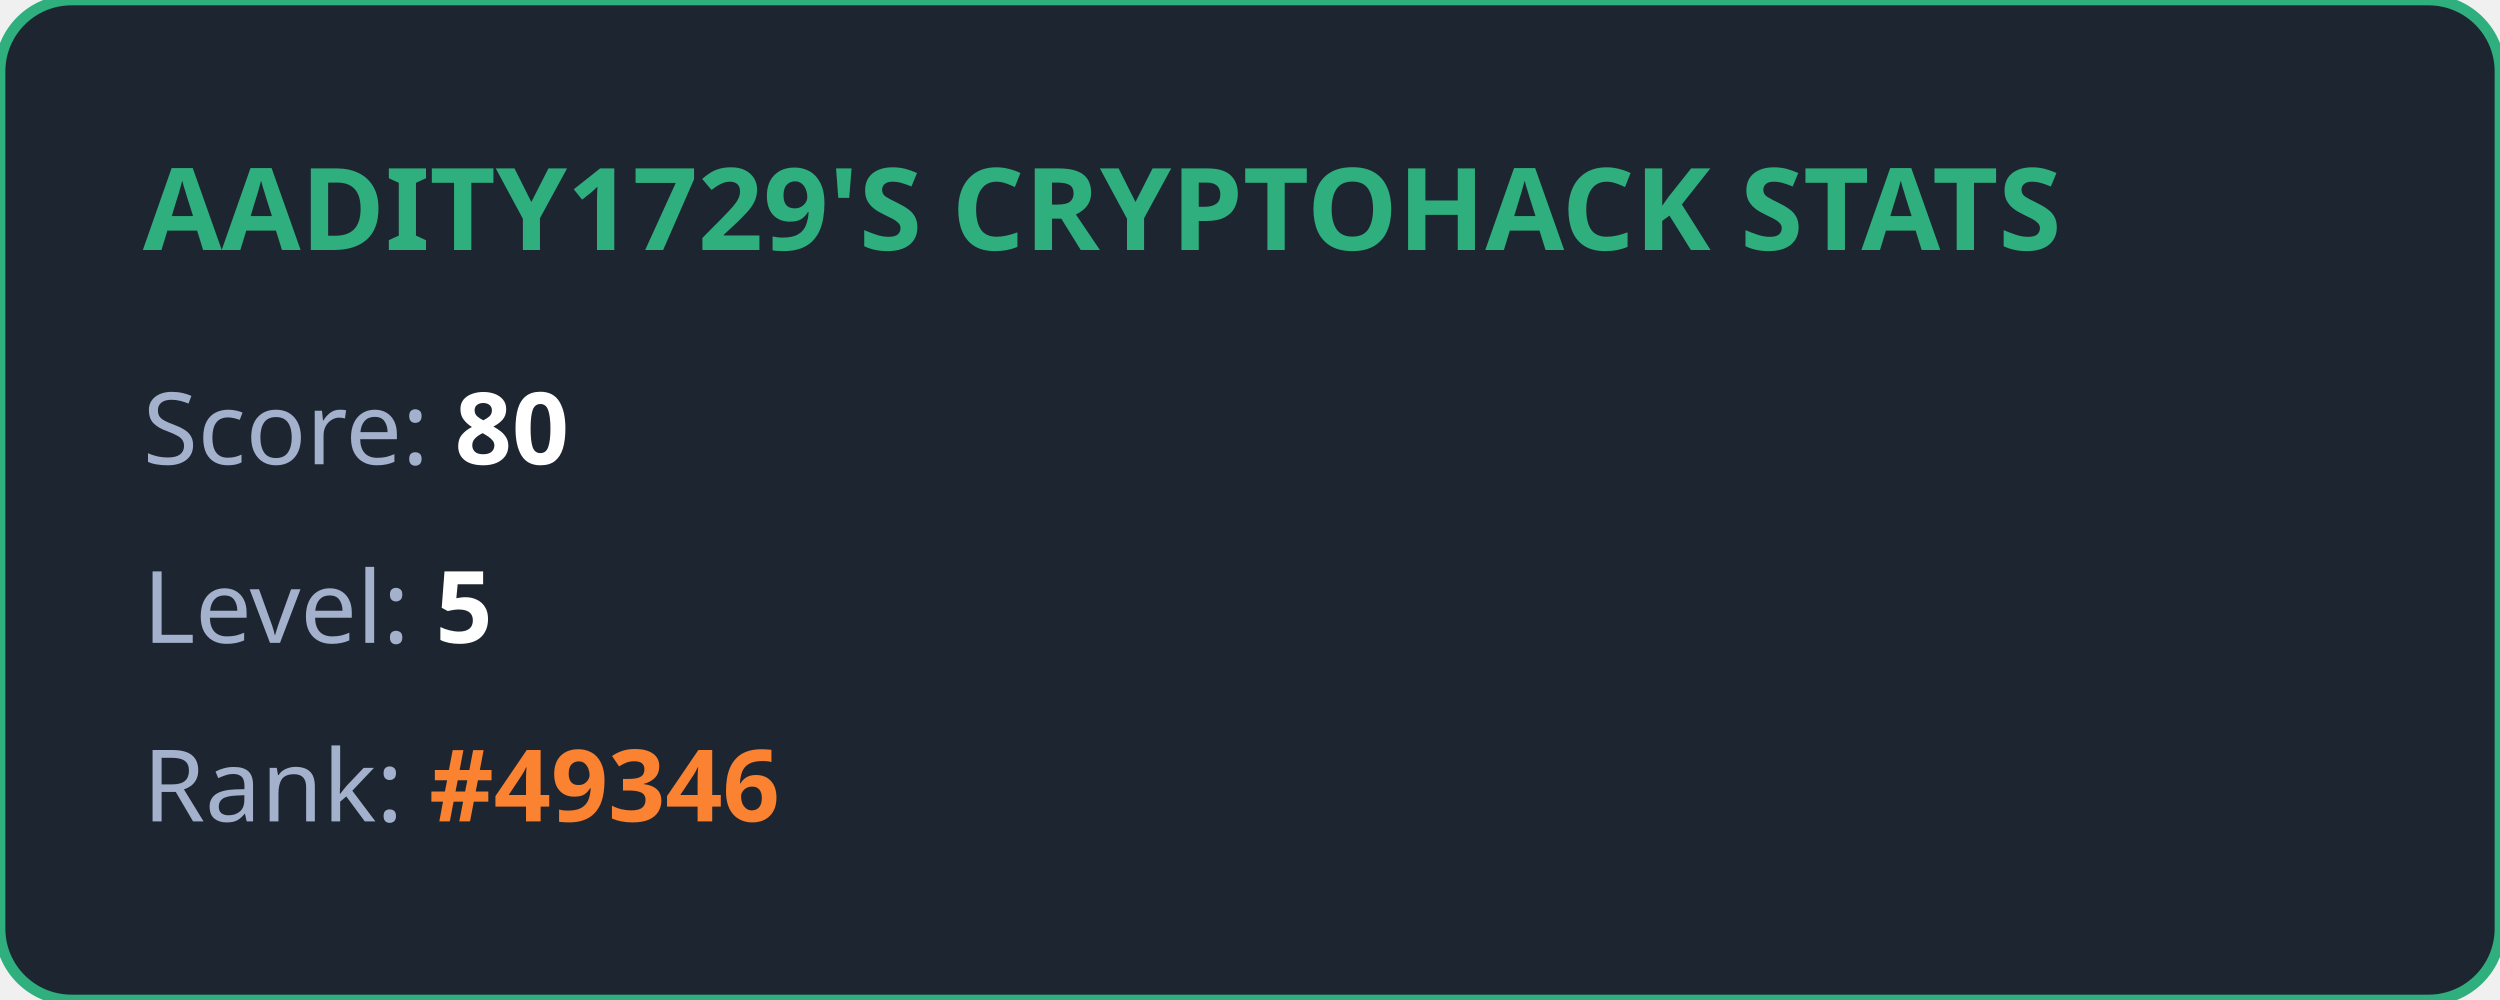
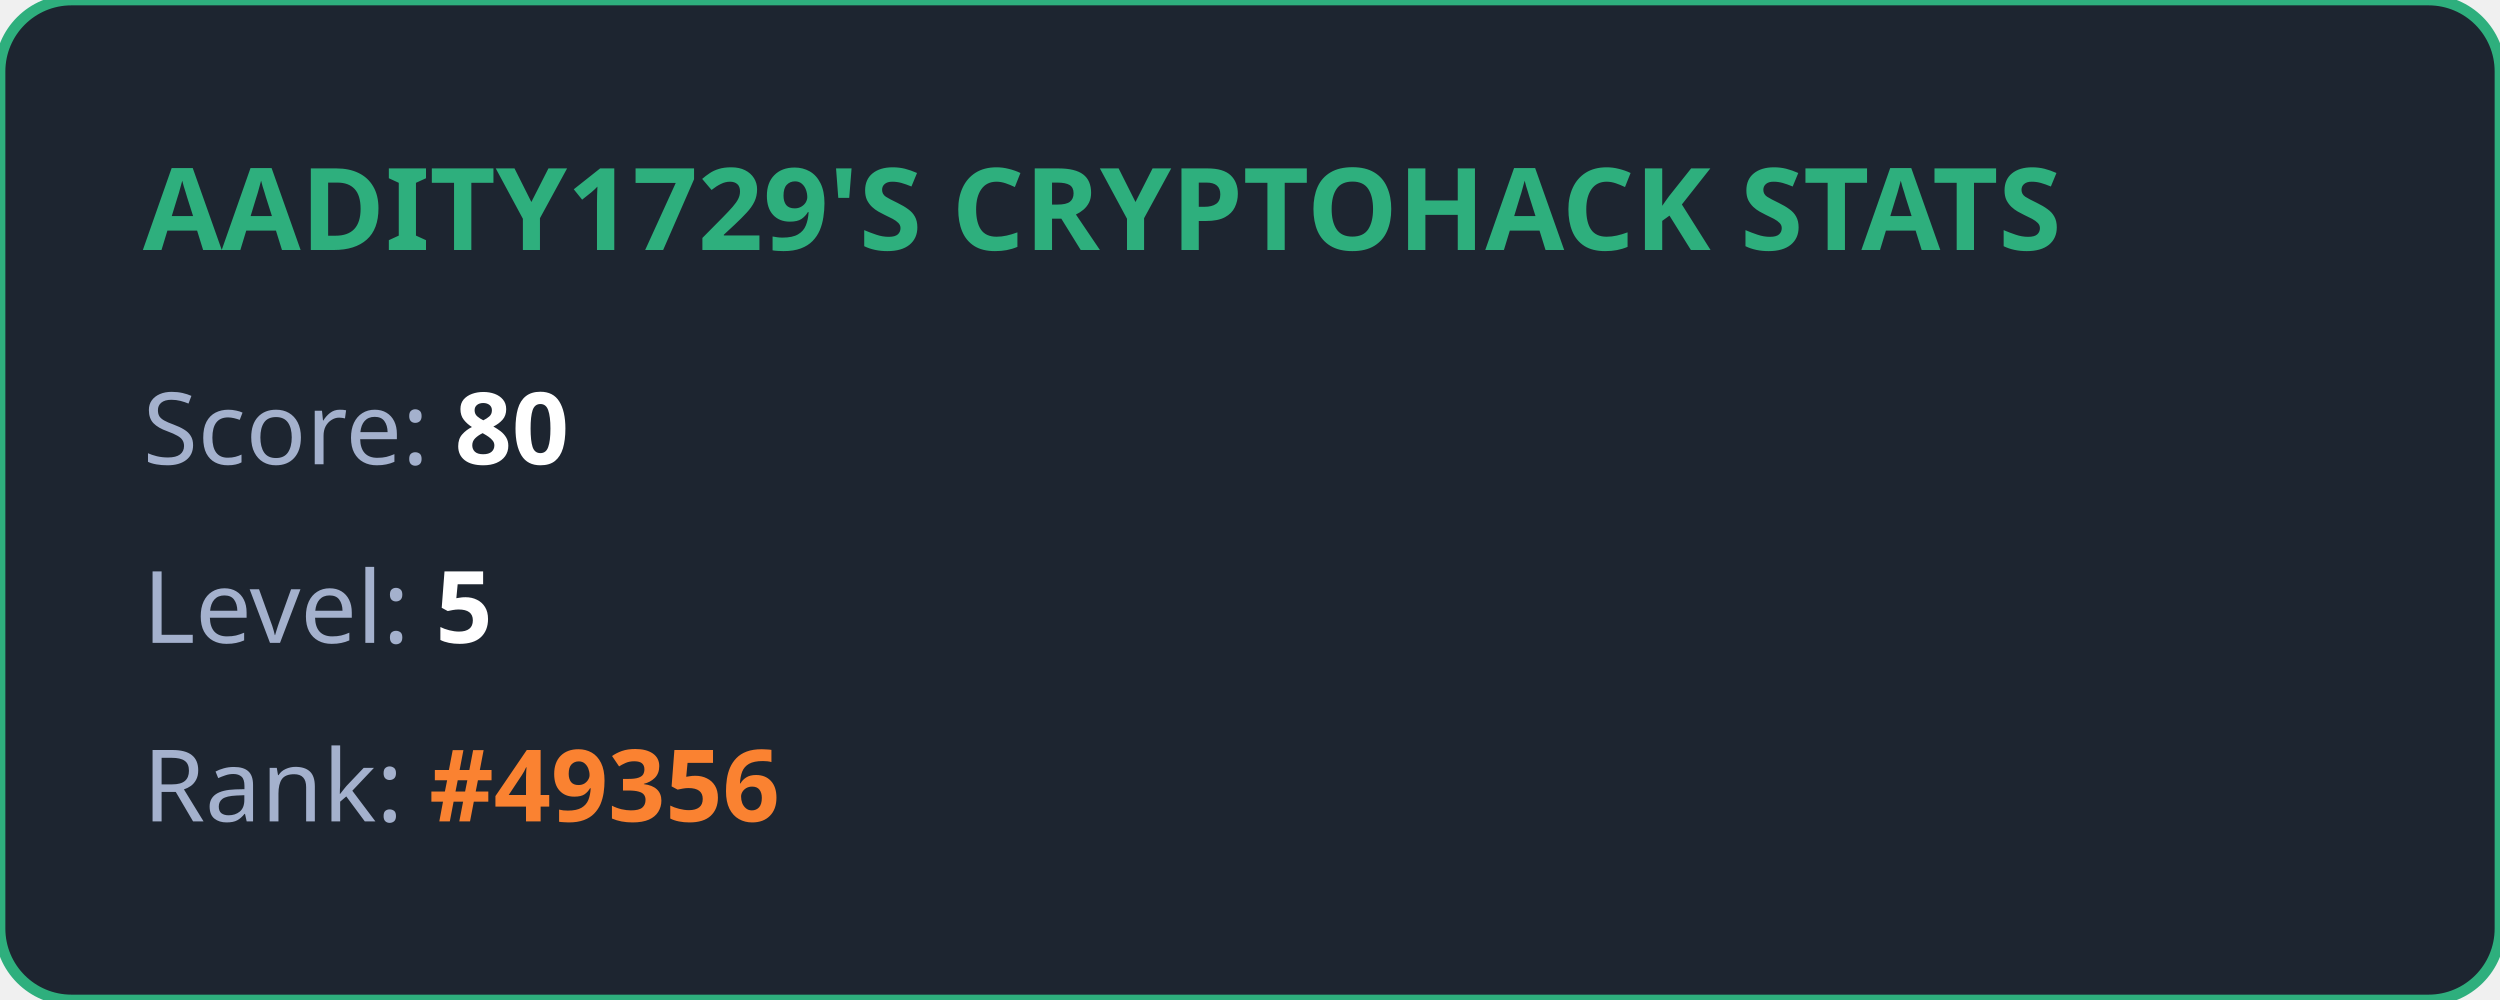
<svg xmlns="http://www.w3.org/2000/svg" width="350" height="140" viewBox="0 0 350 140" fill="none">
  <style>
            .title { font: bold 16px 'Segoe UI', Ubuntu, sans-serif; fill: #2eaf7d; }
            .stat { font: 14px 'Segoe UI', Ubuntu, sans-serif; fill: #a4b1cd; }
            .value { font-weight: bold; fill: #ffffff; }
            .highlight { font-weight: bold; fill: #fa8231; }
        </style>
  <rect width="100%" height="100%" rx="10" fill="#1d2530" stroke="#2eaf7d" stroke-width="1.5" />
  <text x="20" y="35" class="title">AADITY1729'S CRYPTOHACK STATS</text>
  <text x="20" y="65" class="stat">Score: <tspan class="value">80</tspan>
  </text>
  <text x="20" y="90" class="stat">Level: <tspan class="value">5</tspan>
  </text>
-   <text x="20" y="115" class="stat">Rank: <tspan class="highlight">#49346</tspan>
+   <text x="20" y="115" class="stat">Rank: <tspan class="highlight">#49356</tspan>
  </text>
</svg>
